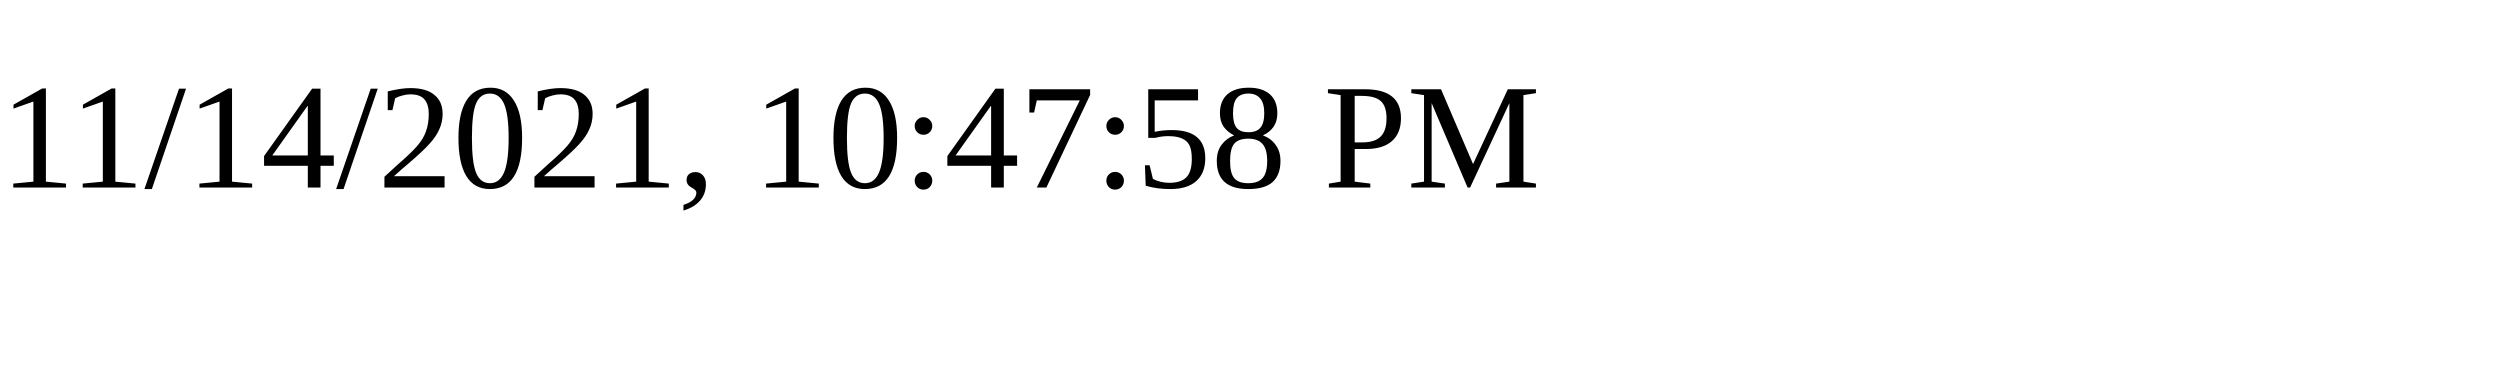
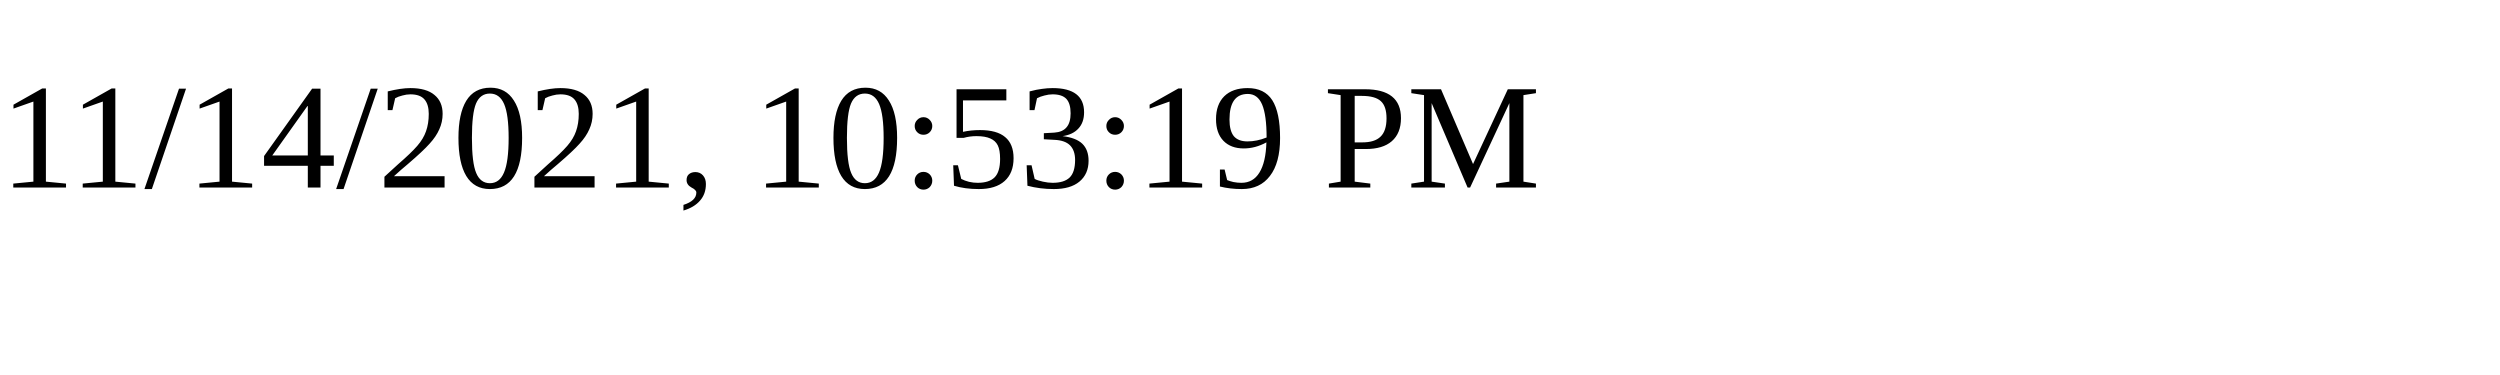
<svg xmlns="http://www.w3.org/2000/svg" height="30" width="200">
-   <text x="0" y="15">11/14/2021, 10:47:58 PM</text>
+   <text x="0" y="15">11/14/2021, 10:53:19 PM</text>
</svg>
